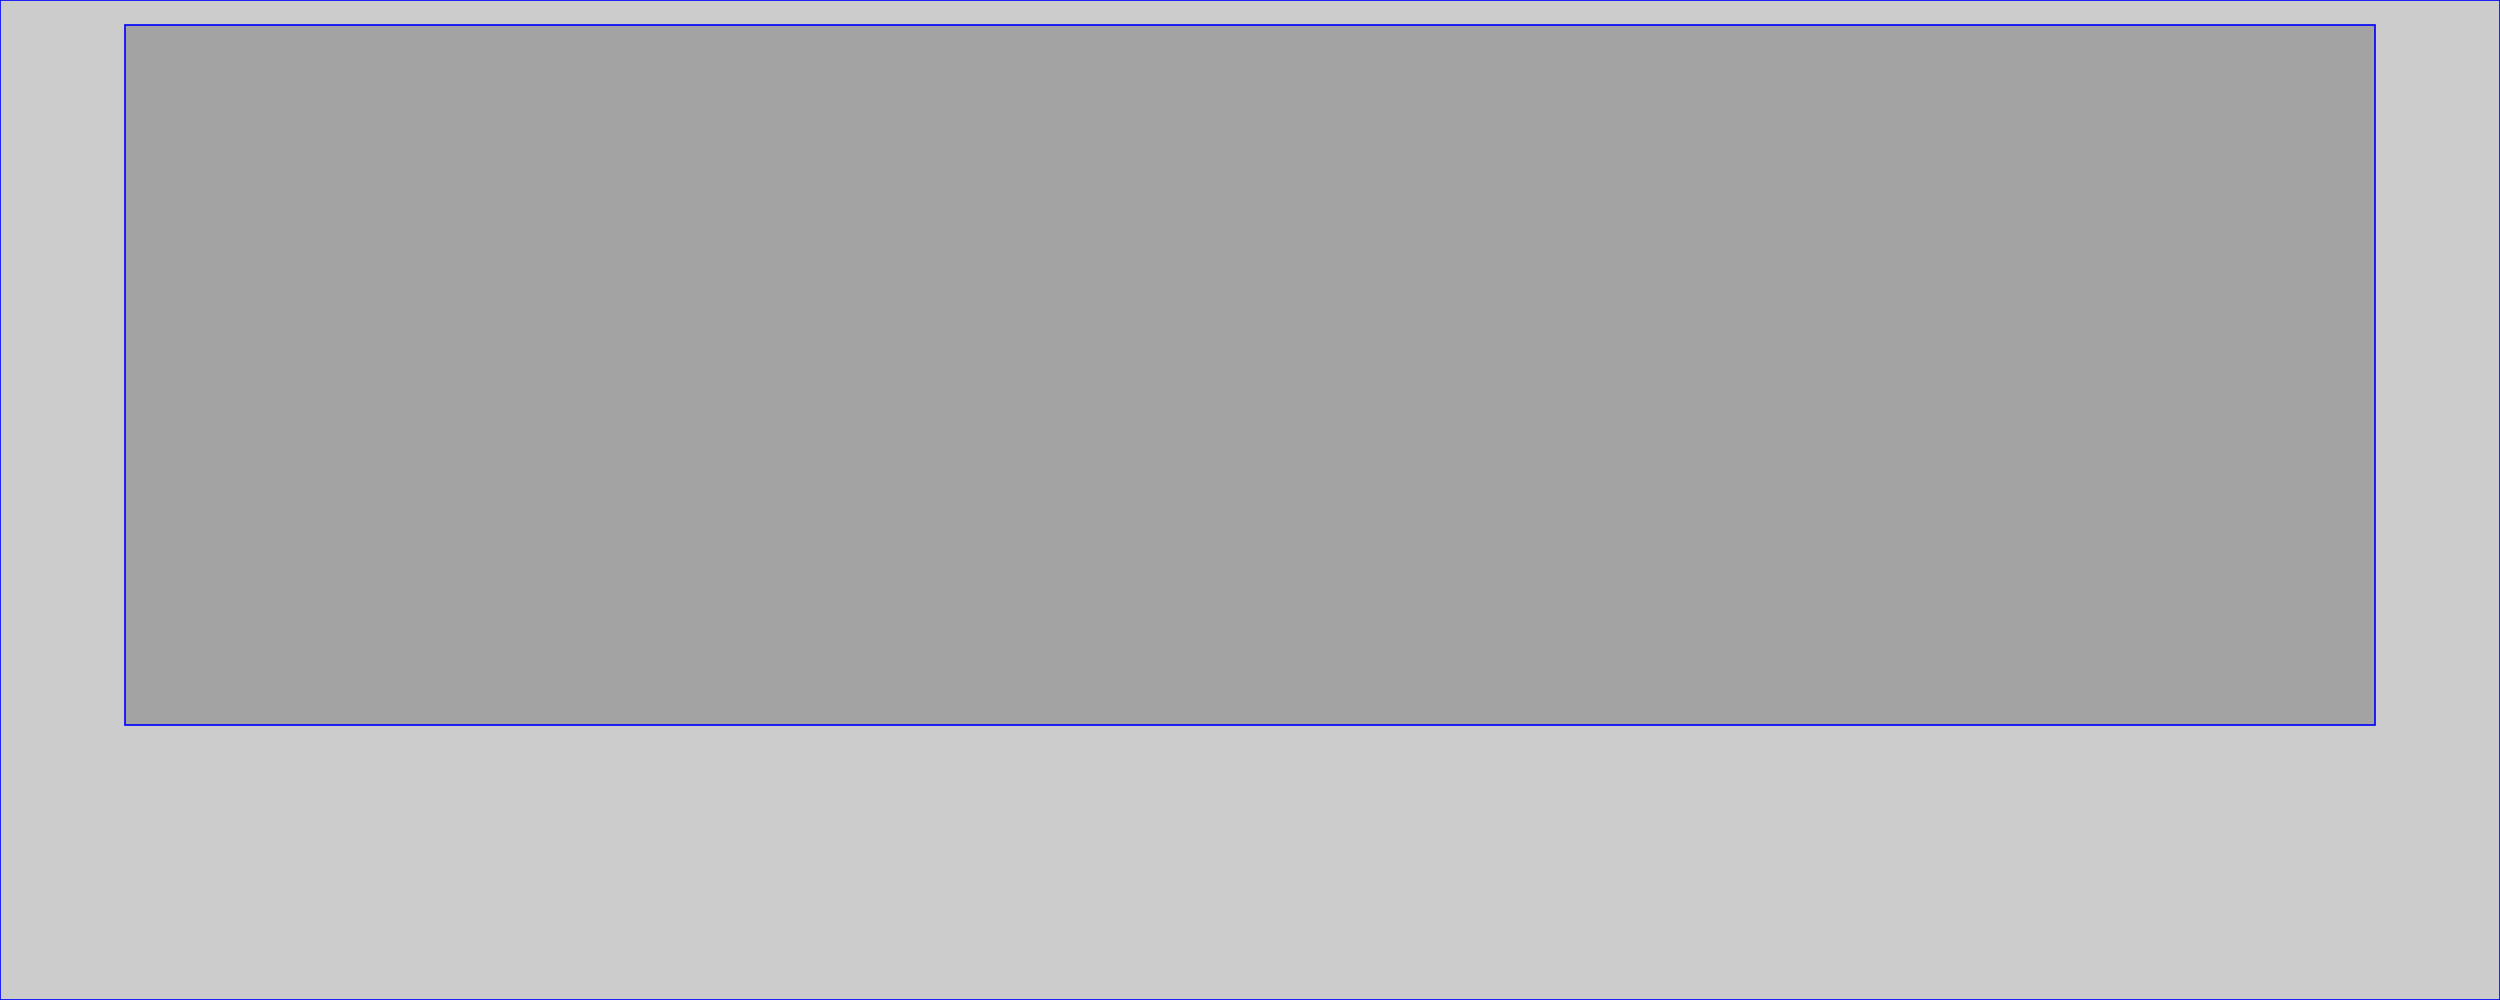
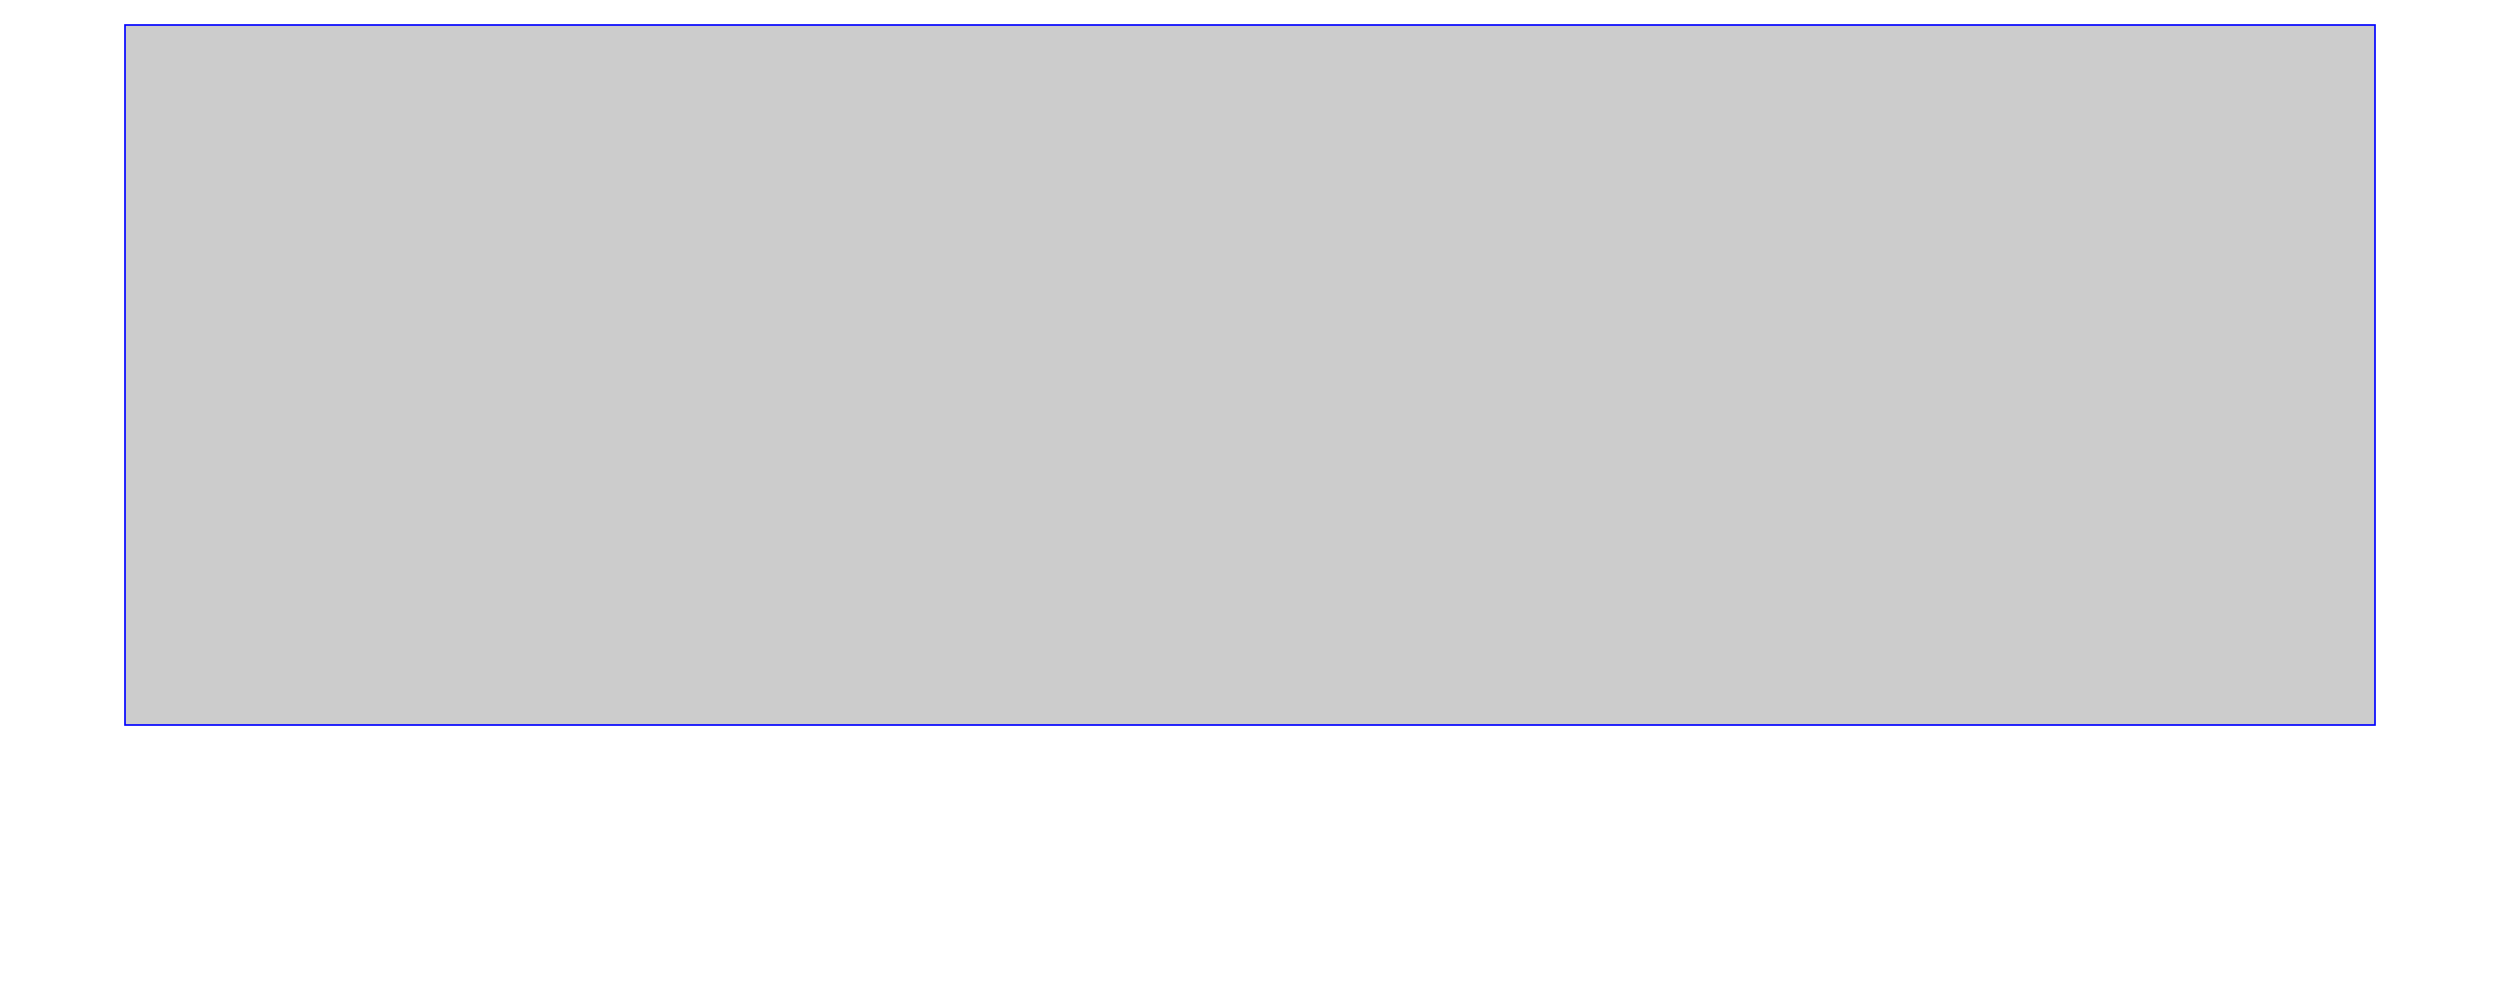
<svg xmlns="http://www.w3.org/2000/svg" id="tle" width="1500px" height="600px" viewBox="0 0 1500 600" style="stroke: blue; fille: blue; fill-opacity: 0.2;" version="1.1">
-   <rect x="0" y="0" width="100%" height="100%" style="stroke: blue; fille: blue; fill-opacity: 0.2;" />
  <rect x="5%" y="2.5%" width="90%" height="70%" style="stroke: blue; fille: blue; fill-opacity: 0.2;" />
</svg>
